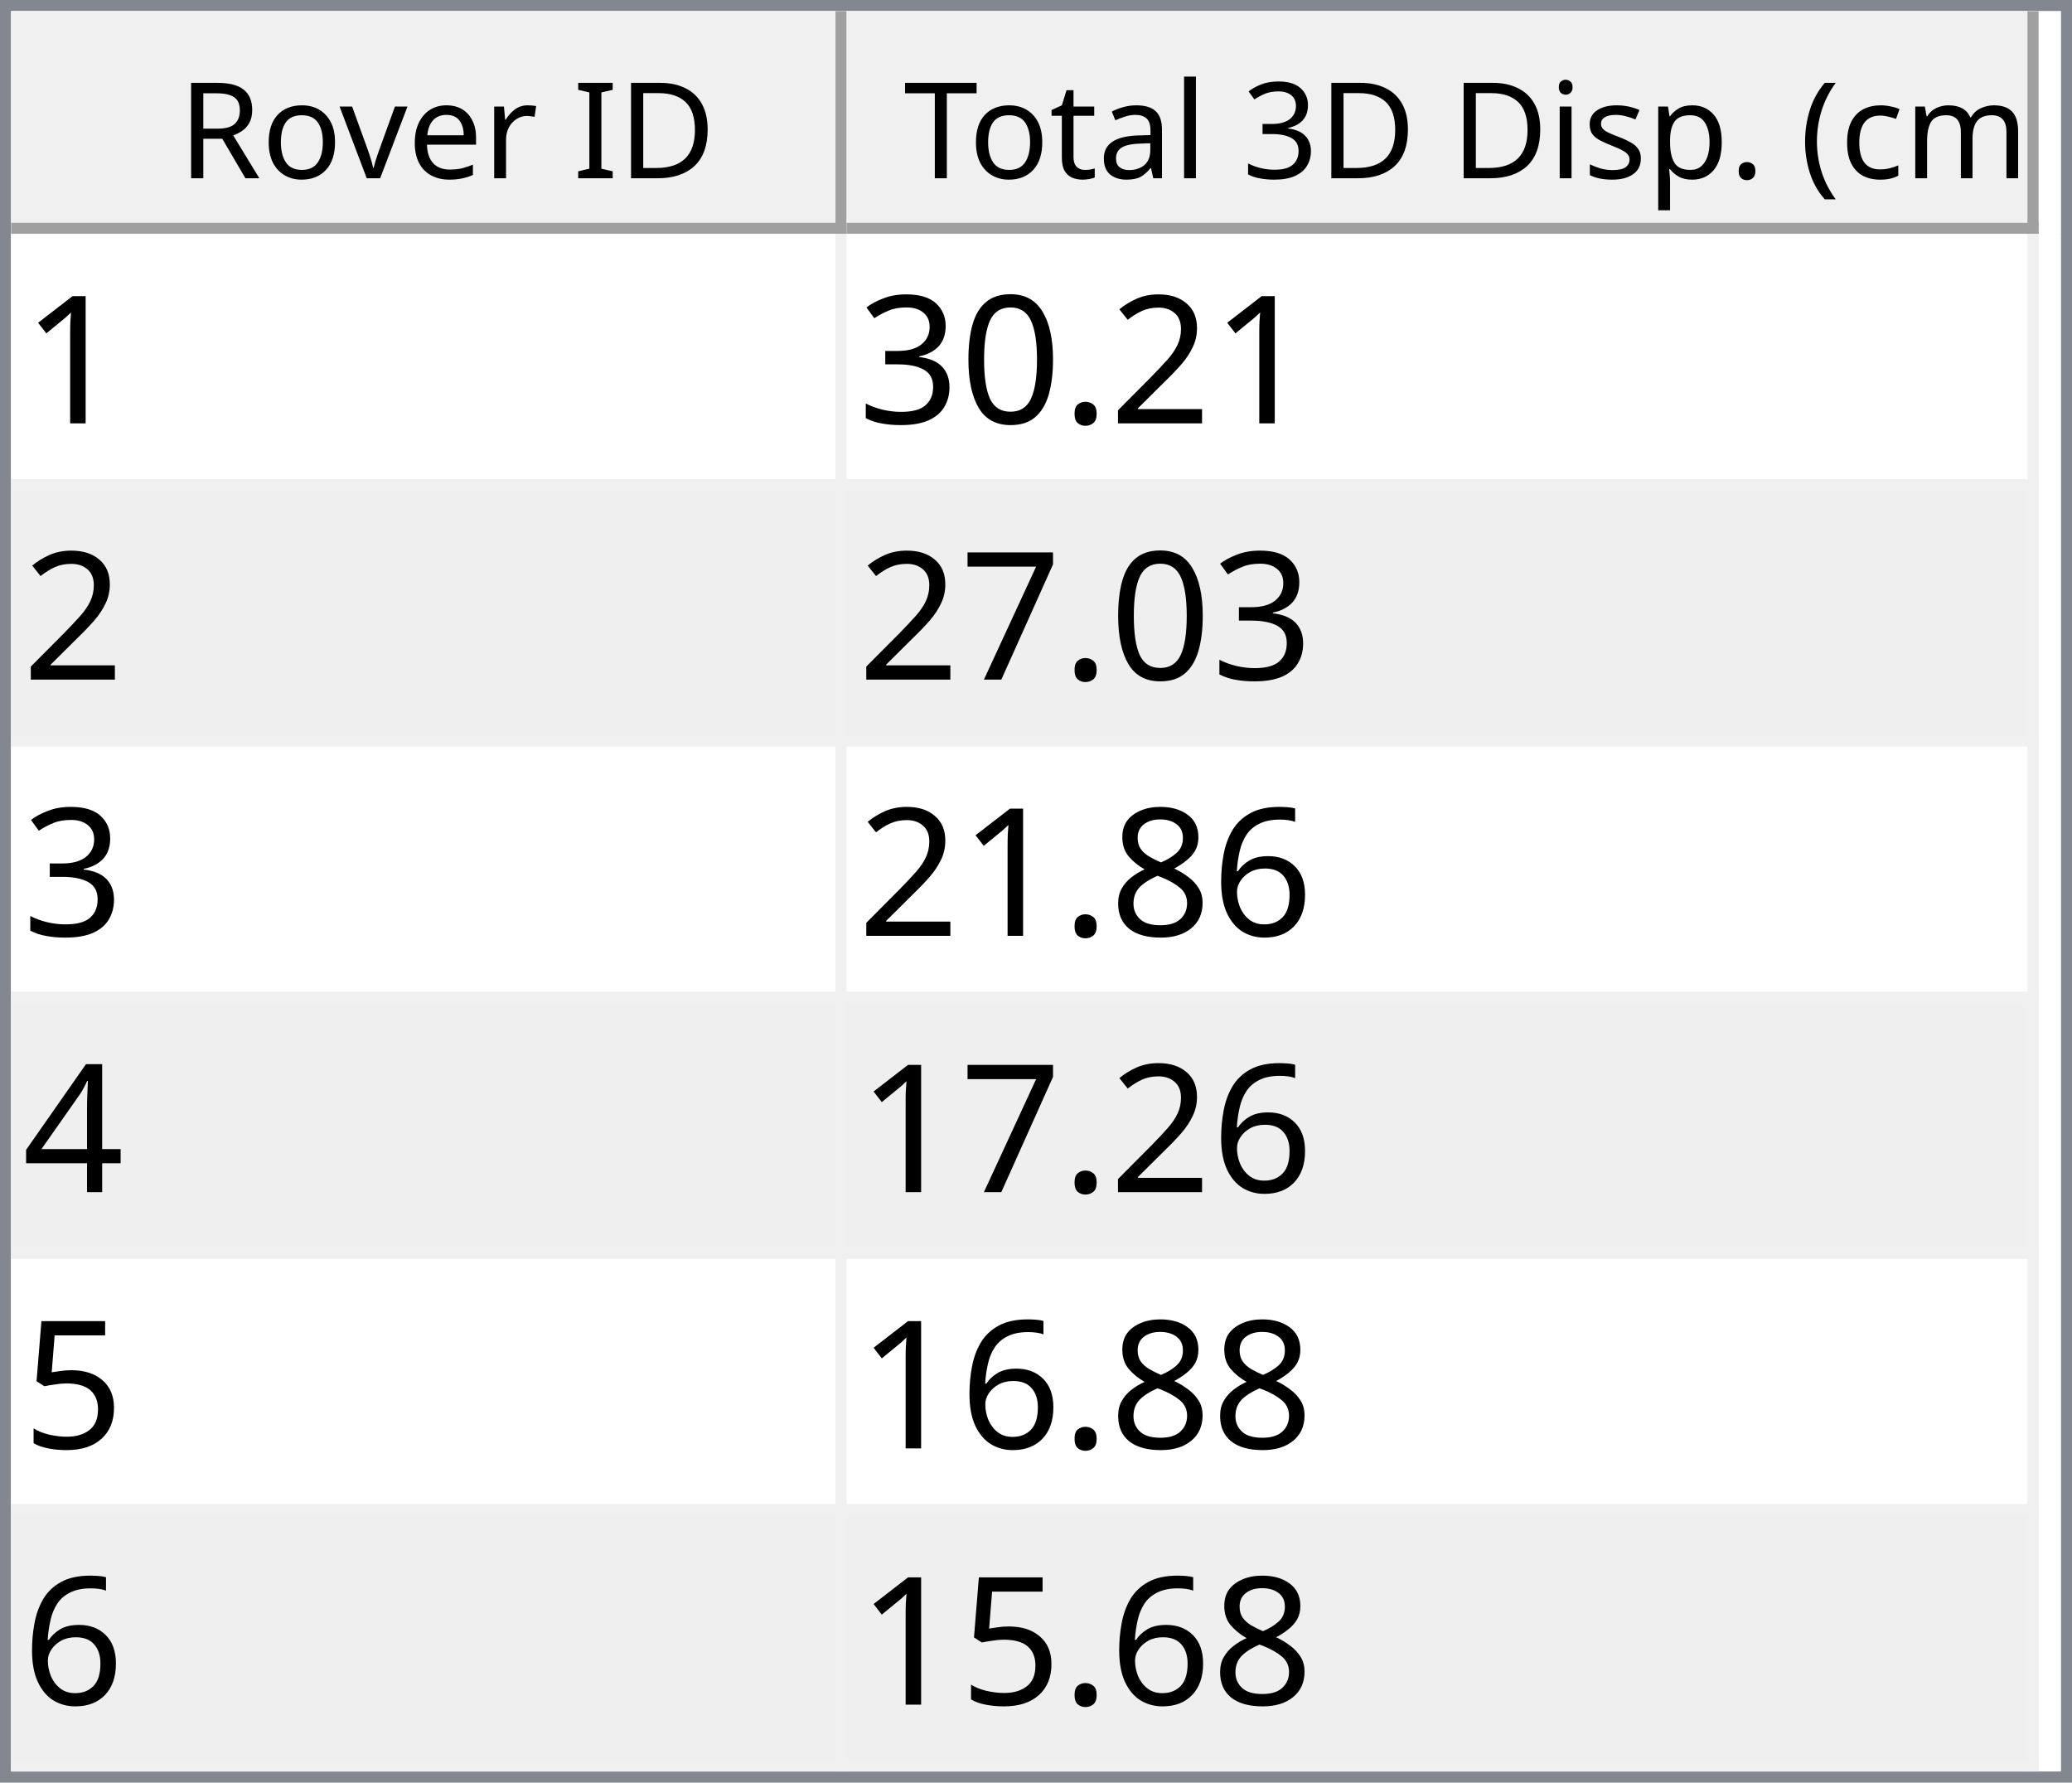
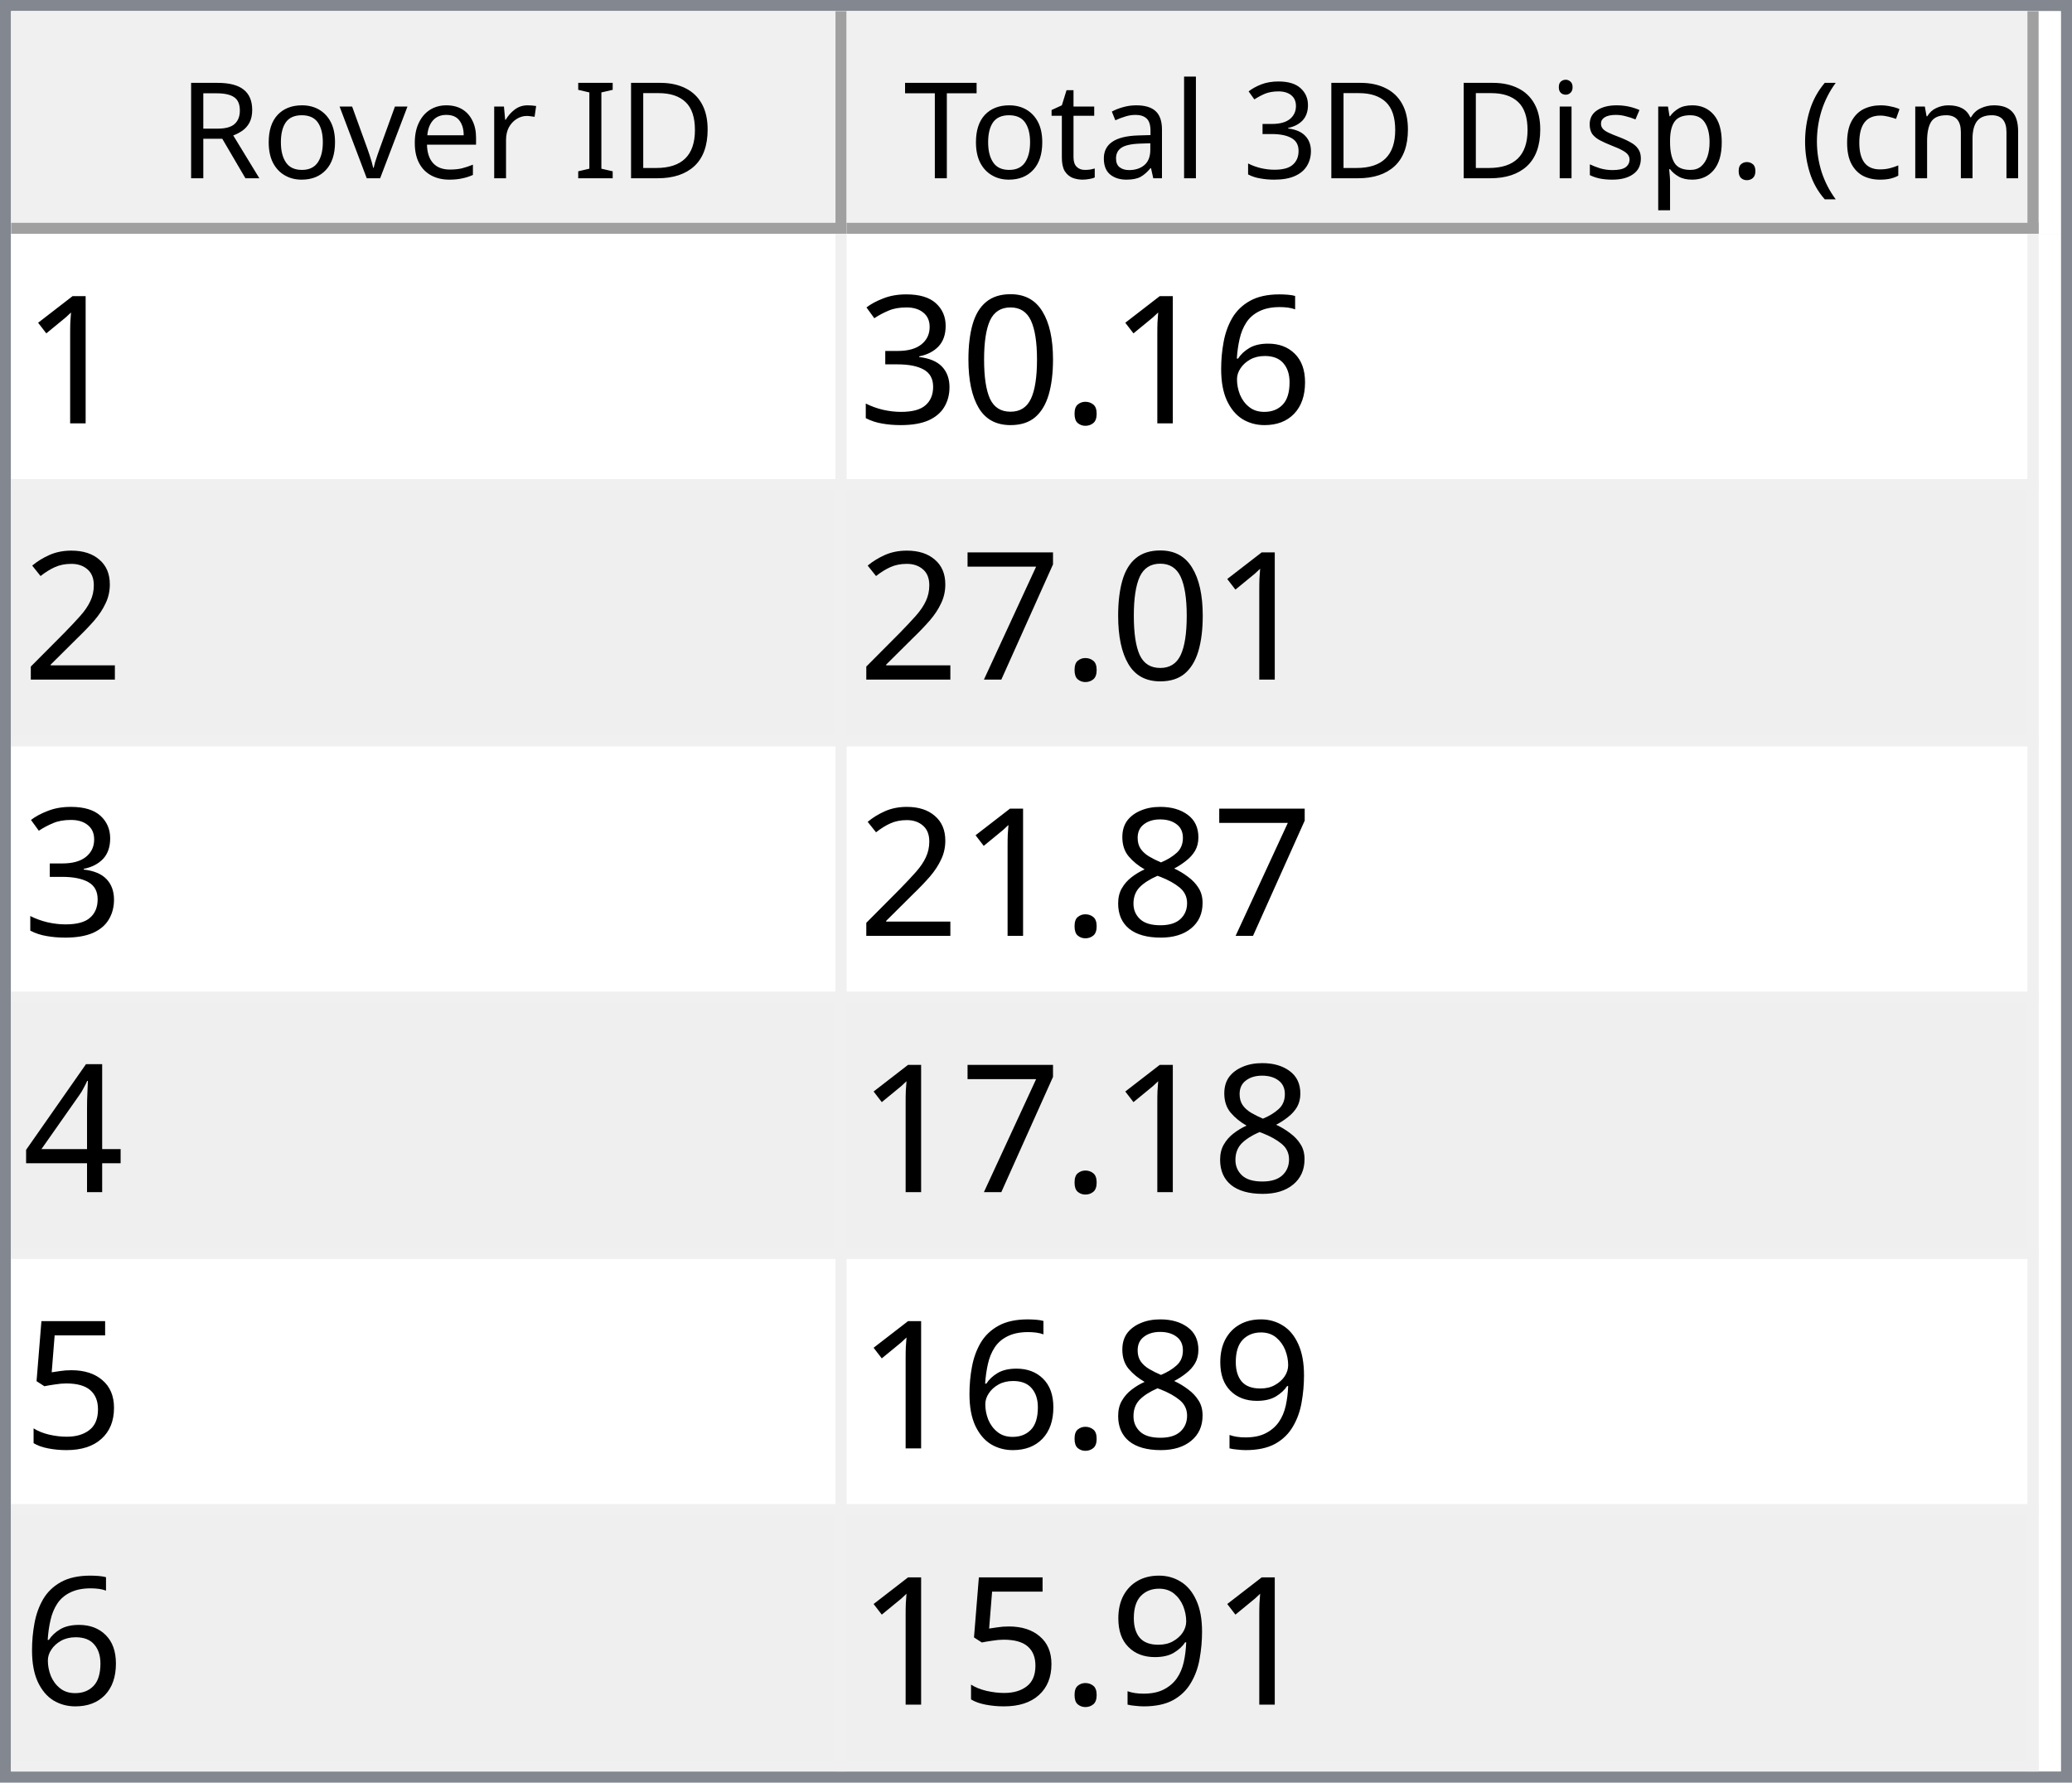
<svg xmlns="http://www.w3.org/2000/svg" style="fill-opacity:1; color-rendering:auto; color-interpolation:auto; text-rendering:auto; stroke:black; stroke-linecap:square; stroke-miterlimit:10; shape-rendering:auto; stroke-opacity:1; fill:black; stroke-dasharray:none; font-weight:normal; stroke-width:1; font-family:'Dialog'; font-style:normal; stroke-linejoin:miter; font-size:12px; stroke-dashoffset:0; image-rendering:auto;" width="186" height="160">
  <defs id="genericDefs" />
  <g>
    <defs id="defs1">
      <clipPath clipPathUnits="userSpaceOnUse" id="clipPath1">
        <path d="M0 0 L186 0 L186 160 L0 160 L0 0 Z" />
      </clipPath>
      <clipPath clipPathUnits="userSpaceOnUse" id="clipPath2">
        <path d="M0 0 L0 160 L186 160 L186 0 Z" />
      </clipPath>
      <clipPath clipPathUnits="userSpaceOnUse" id="clipPath3">
        <path d="M0 0 L0 20 L184 20 L184 0 Z" />
      </clipPath>
      <clipPath clipPathUnits="userSpaceOnUse" id="clipPath4">
        <path d="M0 0 L0 20 L75 20 L75 0 Z" />
      </clipPath>
      <clipPath clipPathUnits="userSpaceOnUse" id="clipPath5">
        <path d="M1 1 L1 19 L74 19 L74 1 Z" />
      </clipPath>
      <clipPath clipPathUnits="userSpaceOnUse" id="clipPath6">
        <path d="M0 0 L0 18 L73 18 L73 0 Z" />
      </clipPath>
      <clipPath clipPathUnits="userSpaceOnUse" id="clipPath7">
        <path d="M-0.5 -0.5 L-0.5 19.5 L74.5 19.5 L74.5 -0.5 Z" />
      </clipPath>
      <clipPath clipPathUnits="userSpaceOnUse" id="clipPath8">
        <path d="M0 0 L0 20 L107 20 L107 0 Z" />
      </clipPath>
      <clipPath clipPathUnits="userSpaceOnUse" id="clipPath9">
        <path d="M1 1 L1 19 L106 19 L106 1 Z" />
      </clipPath>
      <clipPath clipPathUnits="userSpaceOnUse" id="clipPath10">
        <path d="M0 0 L0 18 L105 18 L105 0 Z" />
      </clipPath>
      <clipPath clipPathUnits="userSpaceOnUse" id="clipPath11">
        <path d="M-0.5 -0.5 L-0.5 19.5 L106.5 19.5 L106.5 -0.5 Z" />
      </clipPath>
      <clipPath clipPathUnits="userSpaceOnUse" id="clipPath12">
        <path d="M0 0 L0 138 L184 138 L184 0 Z" />
      </clipPath>
      <clipPath clipPathUnits="userSpaceOnUse" id="clipPath13">
        <path d="M0 0 L0 138 L182 138 L182 0 Z" />
      </clipPath>
      <clipPath clipPathUnits="userSpaceOnUse" id="clipPath14">
        <path d="M-0.5 -0.5 L-0.5 137.5 L181.5 137.5 L181.5 -0.5 Z" />
      </clipPath>
      <clipPath clipPathUnits="userSpaceOnUse" id="clipPath15">
        <path d="M0 0 L0 22 L74 22 L74 0 Z" />
      </clipPath>
      <clipPath clipPathUnits="userSpaceOnUse" id="clipPath16">
        <path d="M0 0 L0 22 L106 22 L106 0 Z" />
      </clipPath>
      <font horiz-adv-x="64.551" id="font1">
        <font-face ascent="107.91" descent="25.098" units-per-em="100" style="font-style:normal; font-family:Segoe UI; font-weight:normal;" />
        <missing-glyph horiz-adv-x="64.551" d="M8.109 0 L8.109 68.266 L56.453 68.266 L56.453 0 L8.109 0 ZM15.328 7.234 L49.219 7.234 L49.219 61.031 L15.328 61.031 L15.328 7.234 Z" />
        <glyph unicode="D" horiz-adv-x="70.117" d="M9.188 0 L9.188 70.016 L28.516 70.016 Q65.531 70.016 65.531 35.891 Q65.531 19.672 55.25 9.836 Q44.969 0 27.734 0 L9.188 0 ZM17.391 62.594 L17.391 7.422 L27.828 7.422 Q41.609 7.422 49.273 14.797 Q56.938 22.172 56.938 35.688 Q56.938 62.594 28.328 62.594 L17.391 62.594 Z" />
        <glyph unicode="I" horiz-adv-x="26.611" d="M17.391 0 L9.188 0 L9.188 70.016 L17.391 70.016 L17.391 0 Z" />
        <glyph unicode=" " horiz-adv-x="27.393" d="" />
        <glyph unicode="r" horiz-adv-x="34.766" d="M34.188 41.891 Q32.078 43.5 28.125 43.5 Q23 43.5 19.555 38.672 Q16.109 33.844 16.109 25.484 L16.109 0 L8.109 0 L8.109 50 L16.109 50 L16.109 39.703 L16.312 39.703 Q18.016 44.969 21.531 47.922 Q25.047 50.875 29.391 50.875 Q32.516 50.875 34.188 50.203 L34.188 41.891 Z" />
        <glyph unicode="e" horiz-adv-x="52.295" d="M48.297 23 L12.984 23 Q13.188 14.656 17.484 10.109 Q21.781 5.562 29.297 5.562 Q37.75 5.562 44.828 11.141 L44.828 3.609 Q38.234 -1.172 27.391 -1.172 Q16.797 -1.172 10.742 5.641 Q4.688 12.453 4.688 24.812 Q4.688 36.469 11.305 43.82 Q17.922 51.172 27.734 51.172 Q37.547 51.172 42.922 44.828 Q48.297 38.484 48.297 27.203 L48.297 23 ZM40.094 29.781 Q40.047 36.719 36.75 40.578 Q33.453 44.438 27.594 44.438 Q21.922 44.438 17.969 40.383 Q14.016 36.328 13.094 29.781 L40.094 29.781 Z" />
        <glyph unicode="v" horiz-adv-x="47.9" d="M47.406 50 L27.484 0 L19.625 0 L0.688 50 L9.469 50 L22.172 13.672 Q23.578 9.672 23.922 6.688 L24.125 6.688 Q24.609 10.453 25.688 13.484 L38.969 50 L47.406 50 Z" />
        <glyph unicode="o" horiz-adv-x="58.594" d="M29 -1.172 Q17.922 -1.172 11.305 5.836 Q4.688 12.844 4.688 24.422 Q4.688 37.016 11.57 44.094 Q18.453 51.172 30.172 51.172 Q41.359 51.172 47.633 44.289 Q53.906 37.406 53.906 25.203 Q53.906 13.234 47.141 6.031 Q40.375 -1.172 29 -1.172 ZM29.594 44.438 Q21.875 44.438 17.383 39.188 Q12.891 33.938 12.891 24.703 Q12.891 15.828 17.43 10.695 Q21.969 5.562 29.594 5.562 Q37.359 5.562 41.531 10.594 Q45.703 15.625 45.703 24.906 Q45.703 34.281 41.531 39.359 Q37.359 44.438 29.594 44.438 Z" />
        <glyph unicode="R" horiz-adv-x="59.814" d="M59.375 0 L49.609 0 L37.891 19.625 Q36.281 22.359 34.766 24.289 Q33.25 26.219 31.664 27.438 Q30.078 28.656 28.25 29.219 Q26.422 29.781 24.125 29.781 L17.391 29.781 L17.391 0 L9.188 0 L9.188 70.016 L30.078 70.016 Q34.672 70.016 38.555 68.867 Q42.438 67.719 45.289 65.375 Q48.141 63.031 49.758 59.547 Q51.375 56.062 51.375 51.375 Q51.375 47.703 50.273 44.656 Q49.172 41.609 47.148 39.211 Q45.125 36.812 42.266 35.133 Q39.406 33.453 35.844 32.516 L35.844 32.328 Q37.594 31.547 38.891 30.547 Q40.188 29.547 41.359 28.18 Q42.531 26.812 43.68 25.078 Q44.828 23.344 46.234 21.047 L59.375 0 ZM17.391 62.594 L17.391 37.203 L28.516 37.203 Q31.594 37.203 34.203 38.133 Q36.812 39.062 38.719 40.797 Q40.625 42.531 41.703 45.047 Q42.781 47.562 42.781 50.688 Q42.781 56.297 39.141 59.445 Q35.5 62.594 28.609 62.594 L17.391 62.594 Z" />
        <glyph unicode=")" horiz-adv-x="30.176" d="M8.297 -15.922 L1.172 -15.922 Q16.406 2.344 16.406 26.812 Q16.406 51.469 1.078 70.016 L8.297 70.016 Q23.531 52.156 23.531 26.703 Q23.531 1.375 8.297 -15.922 Z" />
        <glyph unicode="m" horiz-adv-x="86.133" d="M79.109 0 L71.094 0 L71.094 28.719 Q71.094 37.016 68.531 40.727 Q65.969 44.438 59.906 44.438 Q54.781 44.438 51.195 39.75 Q47.609 35.062 47.609 28.516 L47.609 0 L39.594 0 L39.594 29.688 Q39.594 44.438 28.219 44.438 Q22.953 44.438 19.531 40.016 Q16.109 35.594 16.109 28.516 L16.109 0 L8.109 0 L8.109 50 L16.109 50 L16.109 42.094 L16.312 42.094 Q21.625 51.172 31.844 51.172 Q36.969 51.172 40.773 48.312 Q44.578 45.453 46 40.828 Q51.562 51.172 62.594 51.172 Q79.109 51.172 79.109 30.812 L79.109 0 Z" />
        <glyph unicode="c" horiz-adv-x="46.191" d="M42.188 2.297 Q36.422 -1.172 28.516 -1.172 Q17.828 -1.172 11.258 5.789 Q4.688 12.75 4.688 23.828 Q4.688 36.188 11.766 43.68 Q18.844 51.172 30.672 51.172 Q37.25 51.172 42.281 48.734 L42.281 40.531 Q36.719 44.438 30.375 44.438 Q22.703 44.438 17.797 38.945 Q12.891 33.453 12.891 24.516 Q12.891 15.719 17.508 10.641 Q22.125 5.562 29.891 5.562 Q36.422 5.562 42.188 9.906 L42.188 2.297 Z" />
        <glyph unicode="(" horiz-adv-x="30.176" d="M29.109 -15.922 L21.969 -15.922 Q6.844 1.375 6.844 26.703 Q6.844 52.156 21.969 70.016 L29.203 70.016 Q13.875 51.469 13.875 26.812 Q13.875 2.344 29.109 -15.922 Z" />
        <glyph unicode="." horiz-adv-x="21.68" d="M10.891 -1.078 Q8.641 -1.078 7.055 0.539 Q5.469 2.156 5.469 4.391 Q5.469 6.641 7.055 8.273 Q8.641 9.906 10.891 9.906 Q13.188 9.906 14.797 8.273 Q16.406 6.641 16.406 4.391 Q16.406 2.156 14.797 0.539 Q13.188 -1.078 10.891 -1.078 Z" />
        <glyph unicode="p" horiz-adv-x="58.789" d="M16.312 7.234 L16.109 7.234 L16.109 -23 L8.109 -23 L8.109 50 L16.109 50 L16.109 41.219 L16.312 41.219 Q22.219 51.172 33.594 51.172 Q43.266 51.172 48.688 44.461 Q54.109 37.75 54.109 26.469 Q54.109 13.922 48 6.375 Q41.891 -1.172 31.297 -1.172 Q21.578 -1.172 16.312 7.234 ZM16.109 27.391 L16.109 20.406 Q16.109 14.203 20.141 9.883 Q24.172 5.562 30.375 5.562 Q37.641 5.562 41.773 11.133 Q45.906 16.703 45.906 26.609 Q45.906 34.969 42.047 39.703 Q38.188 44.438 31.594 44.438 Q24.609 44.438 20.359 39.578 Q16.109 34.719 16.109 27.391 Z" />
        <glyph unicode="s" horiz-adv-x="42.432" d="M5.078 1.812 L5.078 10.406 Q11.625 5.562 19.484 5.562 Q30.031 5.562 30.031 12.594 Q30.031 14.594 29.125 15.992 Q28.219 17.391 26.68 18.461 Q25.141 19.531 23.07 20.383 Q21 21.234 18.609 22.172 Q15.281 23.484 12.766 24.828 Q10.25 26.172 8.57 27.859 Q6.891 29.547 6.031 31.695 Q5.172 33.844 5.172 36.719 Q5.172 40.234 6.789 42.945 Q8.406 45.656 11.086 47.484 Q13.766 49.312 17.211 50.242 Q20.656 51.172 24.312 51.172 Q30.812 51.172 35.938 48.922 L35.938 40.828 Q30.422 44.438 23.25 44.438 Q21 44.438 19.195 43.922 Q17.391 43.406 16.094 42.477 Q14.797 41.547 14.086 40.258 Q13.375 38.969 13.375 37.406 Q13.375 35.453 14.086 34.133 Q14.797 32.812 16.164 31.789 Q17.531 30.766 19.484 29.938 Q21.438 29.109 23.922 28.125 Q27.25 26.859 29.883 25.516 Q32.516 24.172 34.375 22.484 Q36.234 20.797 37.234 18.602 Q38.234 16.406 38.234 13.375 Q38.234 9.672 36.602 6.938 Q34.969 4.203 32.234 2.398 Q29.5 0.594 25.93 -0.289 Q22.359 -1.172 18.453 -1.172 Q10.75 -1.172 5.078 1.812 Z" />
        <glyph unicode="i" horiz-adv-x="24.219" d="M12.203 62.703 Q10.062 62.703 8.547 64.164 Q7.031 65.625 7.031 67.875 Q7.031 70.125 8.547 71.609 Q10.062 73.094 12.203 73.094 Q14.406 73.094 15.945 71.609 Q17.484 70.125 17.484 67.875 Q17.484 65.719 15.945 64.211 Q14.406 62.703 12.203 62.703 ZM16.109 0 L8.109 0 L8.109 50 L16.109 50 L16.109 0 Z" />
        <glyph unicode="3" horiz-adv-x="53.906" d="M46.531 19.828 Q46.531 15.094 44.75 11.211 Q42.969 7.328 39.719 4.57 Q36.469 1.812 31.93 0.297 Q27.391 -1.219 21.922 -1.219 Q11.922 -1.219 6 2.594 L6 11.188 Q13.094 5.609 22.219 5.609 Q25.875 5.609 28.828 6.539 Q31.781 7.469 33.906 9.227 Q36.031 10.984 37.18 13.477 Q38.328 15.969 38.328 19.094 Q38.328 32.812 18.797 32.812 L12.984 32.812 L12.984 39.594 L18.5 39.594 Q35.797 39.594 35.797 52.484 Q35.797 64.406 22.609 64.406 Q15.188 64.406 8.688 59.422 L8.688 67.188 Q15.375 71.188 24.609 71.188 Q29 71.188 32.57 69.969 Q36.141 68.75 38.68 66.555 Q41.219 64.359 42.609 61.281 Q44 58.203 44 54.5 Q44 40.672 30.031 36.719 L30.031 36.531 Q33.594 36.141 36.625 34.797 Q39.656 33.453 41.852 31.305 Q44.047 29.156 45.289 26.25 Q46.531 23.344 46.531 19.828 Z" />
        <glyph unicode="l" horiz-adv-x="24.219" d="M16.109 0 L8.109 0 L8.109 74.031 L16.109 74.031 L16.109 0 Z" />
        <glyph unicode="a" horiz-adv-x="50.879" d="M43.891 0 L35.891 0 L35.891 7.812 L35.688 7.812 Q30.469 -1.172 20.312 -1.172 Q12.844 -1.172 8.617 2.781 Q4.391 6.734 4.391 13.281 Q4.391 27.297 20.906 29.594 L35.891 31.688 Q35.891 44.438 25.594 44.438 Q16.547 44.438 9.281 38.281 L9.281 46.484 Q16.656 51.172 26.266 51.172 Q43.891 51.172 43.891 32.516 L43.891 0 ZM35.891 25.297 L23.828 23.641 Q18.266 22.859 15.43 20.875 Q12.594 18.891 12.594 13.875 Q12.594 10.203 15.211 7.883 Q17.828 5.562 22.172 5.562 Q28.125 5.562 32.008 9.742 Q35.891 13.922 35.891 20.312 L35.891 25.297 Z" />
        <glyph unicode="t" horiz-adv-x="33.887" d="M31.297 0.484 Q28.469 -1.078 23.828 -1.078 Q10.688 -1.078 10.688 13.578 L10.688 43.172 L2.094 43.172 L2.094 50 L10.688 50 L10.688 62.203 L18.703 64.797 L18.703 50 L31.297 50 L31.297 43.172 L18.703 43.172 L18.703 14.984 Q18.703 9.969 20.414 7.82 Q22.125 5.672 26.078 5.672 Q29.109 5.672 31.297 7.328 L31.297 0.484 Z" />
        <glyph unicode="T" horiz-adv-x="52.393" d="M50.594 62.594 L30.375 62.594 L30.375 0 L22.172 0 L22.172 62.594 L2 62.594 L2 70.016 L50.594 70.016 L50.594 62.594 Z" />
      </font>
      <font horiz-adv-x="75.0" id="font2">
        <font-face ascent="100.537" descent="21.973" units-per-em="100" style="font-style:normal; font-family:sans-serif; font-weight:normal;" />
        <missing-glyph horiz-adv-x="75.0" d="M12.5 0 L12.5 62.5 L62.5 62.5 L62.5 0 L12.5 0 ZM14.062 1.562 L60.938 1.562 L60.938 60.938 L14.062 60.938 L14.062 1.562 Z" />
        <glyph unicode="1" horiz-adv-x="55.615" d="M37.25 0 L28.469 0 L28.469 56 Q25.297 52.984 20.141 49.953 Q14.984 46.922 10.891 45.406 L10.891 53.906 Q18.266 57.375 23.781 62.305 Q29.297 67.234 31.594 71.875 L37.25 71.875 L37.25 0 Z" />
-         <glyph unicode="2" horiz-adv-x="55.615" d="M50.344 8.453 L50.344 0 L3.031 0 Q2.938 3.172 4.047 6.109 Q5.859 10.938 9.836 15.625 Q13.812 20.312 21.344 26.469 Q33.016 36.031 37.117 41.625 Q41.219 47.219 41.219 52.203 Q41.219 57.422 37.477 61.008 Q33.734 64.594 27.734 64.594 Q21.391 64.594 17.578 60.789 Q13.766 56.984 13.719 50.25 L4.688 51.172 Q5.609 61.281 11.664 66.578 Q17.719 71.875 27.938 71.875 Q38.234 71.875 44.242 66.164 Q50.25 60.453 50.25 52 Q50.25 47.703 48.492 43.555 Q46.734 39.406 42.656 34.812 Q38.578 30.219 29.109 22.219 Q21.188 15.578 18.945 13.211 Q16.703 10.844 15.234 8.453 L50.344 8.453 Z" />
+         <glyph unicode="6" horiz-adv-x="55.615" d="M49.75 54.047 L41.016 53.375 Q39.844 58.547 37.703 60.891 Q34.125 64.656 28.906 64.656 Q24.703 64.656 21.531 62.312 Q17.391 59.281 14.992 53.469 Q12.594 47.656 12.5 36.922 Q15.672 41.75 20.266 44.094 Q24.859 46.438 29.891 46.438 Q38.672 46.438 44.852 39.969 Q51.031 33.5 51.031 23.25 Q51.031 16.5 48.125 10.719 Q45.219 4.938 40.141 1.859 Q35.062 -1.219 28.609 -1.219 Q17.625 -1.219 10.695 6.859 Q3.766 14.938 3.766 33.5 Q3.766 54.25 11.422 63.672 Q18.109 71.875 29.438 71.875 Q37.891 71.875 43.289 67.141 Q48.688 62.406 49.75 54.047 ZM13.875 23.188 Q13.875 18.656 15.797 14.508 Q17.719 10.359 21.188 8.18 Q24.656 6 28.469 6 Q34.031 6 38.039 10.492 Q42.047 14.984 42.047 22.703 Q42.047 30.125 38.086 34.398 Q34.125 38.672 28.125 38.672 Q22.172 38.672 18.023 34.398 Q13.875 30.125 13.875 23.188 Z" />
        <glyph unicode="." horiz-adv-x="27.783" d="M9.078 0 L9.078 10.016 L19.094 10.016 L19.094 0 L9.078 0 Z" />
        <glyph unicode="0" horiz-adv-x="55.615" d="M4.156 35.297 Q4.156 48 6.766 55.742 Q9.375 63.484 14.523 67.68 Q19.672 71.875 27.484 71.875 Q33.25 71.875 37.594 69.555 Q41.938 67.234 44.773 62.867 Q47.609 58.5 49.219 52.227 Q50.828 45.953 50.828 35.297 Q50.828 22.703 48.242 14.969 Q45.656 7.234 40.508 3.008 Q35.359 -1.219 27.484 -1.219 Q17.141 -1.219 11.234 6.203 Q4.156 15.141 4.156 35.297 ZM13.188 35.297 Q13.188 17.672 17.312 11.836 Q21.438 6 27.484 6 Q33.547 6 37.672 11.859 Q41.797 17.719 41.797 35.297 Q41.797 52.984 37.672 58.789 Q33.547 64.594 27.391 64.594 Q21.344 64.594 17.719 59.469 Q13.188 52.938 13.188 35.297 Z" />
        <glyph unicode="3" horiz-adv-x="55.615" d="M4.203 18.891 L12.984 20.062 Q14.5 12.594 18.141 9.297 Q21.781 6 27 6 Q33.203 6 37.477 10.297 Q41.75 14.594 41.75 20.953 Q41.75 27 37.797 30.93 Q33.844 34.859 27.734 34.859 Q25.25 34.859 21.531 33.891 L22.516 41.609 Q23.391 41.5 23.922 41.5 Q29.547 41.5 34.039 44.43 Q38.531 47.359 38.531 53.469 Q38.531 58.297 35.258 61.477 Q31.984 64.656 26.812 64.656 Q21.688 64.656 18.266 61.43 Q14.844 58.203 13.875 51.766 L5.078 53.328 Q6.688 62.156 12.398 67.016 Q18.109 71.875 26.609 71.875 Q32.469 71.875 37.398 69.359 Q42.328 66.844 44.945 62.5 Q47.562 58.156 47.562 53.266 Q47.562 48.641 45.07 44.828 Q42.578 41.016 37.703 38.766 Q44.047 37.312 47.562 32.695 Q51.078 28.078 51.078 21.141 Q51.078 11.766 44.242 5.25 Q37.406 -1.266 26.953 -1.266 Q17.531 -1.266 11.305 4.352 Q5.078 9.969 4.203 18.891 Z" />
+         <glyph unicode="2" horiz-adv-x="55.615" d="M50.344 8.453 L50.344 0 L3.031 0 Q2.938 3.172 4.047 6.109 Q5.859 10.938 9.836 15.625 Q13.812 20.312 21.344 26.469 Q33.016 36.031 37.117 41.625 Q41.219 47.219 41.219 52.203 Q41.219 57.422 37.477 61.008 Q33.734 64.594 27.734 64.594 Q21.391 64.594 17.578 60.789 Q13.766 56.984 13.719 50.25 L4.688 51.172 Q5.609 61.281 11.664 66.578 Q17.719 71.875 27.938 71.875 Q38.234 71.875 44.242 66.164 Q50.25 60.453 50.25 52 Q50.25 47.703 48.492 43.555 Q46.734 39.406 42.656 34.812 Q38.578 30.219 29.109 22.219 Q21.188 15.578 18.945 13.211 Q16.703 10.844 15.234 8.453 L50.344 8.453 Z" />
        <glyph unicode="7" horiz-adv-x="55.615" d="M4.734 62.203 L4.734 70.656 L51.078 70.656 L51.078 63.812 Q44.234 56.547 37.523 44.484 Q30.812 32.422 27.156 19.672 Q24.516 10.688 23.781 0 L14.75 0 Q14.891 8.453 18.062 20.414 Q21.234 32.375 27.172 43.484 Q33.109 54.594 39.797 62.203 L4.734 62.203 Z" />
-         <glyph unicode="6" horiz-adv-x="55.615" d="M49.75 54.047 L41.016 53.375 Q39.844 58.547 37.703 60.891 Q34.125 64.656 28.906 64.656 Q24.703 64.656 21.531 62.312 Q17.391 59.281 14.992 53.469 Q12.594 47.656 12.5 36.922 Q15.672 41.75 20.266 44.094 Q24.859 46.438 29.891 46.438 Q38.672 46.438 44.852 39.969 Q51.031 33.5 51.031 23.25 Q51.031 16.5 48.125 10.719 Q45.219 4.938 40.141 1.859 Q35.062 -1.219 28.609 -1.219 Q17.625 -1.219 10.695 6.859 Q3.766 14.938 3.766 33.5 Q3.766 54.25 11.422 63.672 Q18.109 71.875 29.438 71.875 Q37.891 71.875 43.289 67.141 Q48.688 62.406 49.75 54.047 ZM13.875 23.188 Q13.875 18.656 15.797 14.508 Q17.719 10.359 21.188 8.18 Q24.656 6 28.469 6 Q34.031 6 38.039 10.492 Q42.047 14.984 42.047 22.703 Q42.047 30.125 38.086 34.398 Q34.125 38.672 28.125 38.672 Q22.172 38.672 18.023 34.398 Q13.875 30.125 13.875 23.188 Z" />
        <glyph unicode="8" horiz-adv-x="55.615" d="M17.672 38.812 Q12.203 40.828 9.57 44.539 Q6.938 48.25 6.938 53.422 Q6.938 61.234 12.555 66.555 Q18.172 71.875 27.484 71.875 Q36.859 71.875 42.578 66.43 Q48.297 60.984 48.297 53.172 Q48.297 48.188 45.68 44.508 Q43.062 40.828 37.75 38.812 Q44.344 36.672 47.781 31.883 Q51.219 27.094 51.219 20.453 Q51.219 11.281 44.727 5.031 Q38.234 -1.219 27.641 -1.219 Q17.047 -1.219 10.547 5.055 Q4.047 11.328 4.047 20.703 Q4.047 27.688 7.594 32.398 Q11.141 37.109 17.672 38.812 ZM15.922 53.719 Q15.922 48.641 19.195 45.414 Q22.469 42.188 27.688 42.188 Q32.766 42.188 36.016 45.383 Q39.266 48.578 39.266 53.219 Q39.266 58.062 35.914 61.359 Q32.562 64.656 27.594 64.656 Q22.562 64.656 19.242 61.43 Q15.922 58.203 15.922 53.719 ZM13.094 20.656 Q13.094 16.891 14.875 13.375 Q16.656 9.859 20.172 7.93 Q23.688 6 27.734 6 Q34.031 6 38.133 10.055 Q42.234 14.109 42.234 20.359 Q42.234 26.703 38.016 30.859 Q33.797 35.016 27.438 35.016 Q21.234 35.016 17.164 30.914 Q13.094 26.812 13.094 20.656 Z" />
        <glyph unicode="4" horiz-adv-x="55.615" d="M32.328 0 L32.328 17.141 L1.266 17.141 L1.266 25.203 L33.938 71.578 L41.109 71.578 L41.109 25.203 L50.781 25.203 L50.781 17.141 L41.109 17.141 L41.109 0 L32.328 0 ZM32.328 25.203 L32.328 57.469 L9.906 25.203 L32.328 25.203 Z" />
        <glyph unicode="5" horiz-adv-x="55.615" d="M4.156 18.75 L13.375 19.531 Q14.406 12.797 18.141 9.398 Q21.875 6 27.156 6 Q33.5 6 37.891 10.789 Q42.281 15.578 42.281 23.484 Q42.281 31 38.062 35.352 Q33.844 39.703 27 39.703 Q22.75 39.703 19.336 37.773 Q15.922 35.844 13.969 32.766 L5.719 33.844 L12.641 70.609 L48.25 70.609 L48.25 62.203 L19.672 62.203 L15.828 42.969 Q22.266 47.469 29.344 47.469 Q38.719 47.469 45.164 40.969 Q51.609 34.469 51.609 24.266 Q51.609 14.547 45.953 7.469 Q39.062 -1.219 27.156 -1.219 Q17.391 -1.219 11.211 4.25 Q5.031 9.719 4.156 18.75 Z" />
+         <glyph unicode="9" horiz-adv-x="55.615" d="M5.469 16.547 L13.922 17.328 Q14.984 11.375 18.016 8.688 Q21.047 6 25.781 6 Q29.828 6 32.883 7.859 Q35.938 9.719 37.891 12.82 Q39.844 15.922 41.164 21.195 Q42.484 26.469 42.484 31.938 Q42.484 32.516 42.438 33.688 Q39.797 29.5 35.234 26.883 Q30.672 24.266 25.344 24.266 Q16.453 24.266 10.305 30.711 Q4.156 37.156 4.156 47.703 Q4.156 58.594 10.578 65.234 Q17 71.875 26.656 71.875 Q33.641 71.875 39.43 68.117 Q45.219 64.359 48.219 57.398 Q51.219 50.438 51.219 37.25 Q51.219 23.531 48.242 15.406 Q45.266 7.281 39.383 3.031 Q33.5 -1.219 25.594 -1.219 Q17.188 -1.219 11.867 3.445 Q6.547 8.109 5.469 16.547 ZM41.453 48.141 Q41.453 55.719 37.43 60.156 Q33.406 64.594 27.734 64.594 Q21.875 64.594 17.531 59.812 Q13.188 55.031 13.188 47.406 Q13.188 40.578 17.312 36.305 Q21.438 32.031 27.484 32.031 Q33.594 32.031 37.523 36.305 Q41.453 40.578 41.453 48.141 Z" />
      </font>
    </defs>
    <g style="fill:white; stroke:white;">
      <rect x="0" y="0" width="186" style="clip-path:url(#clipPath1); stroke:none;" height="160" />
    </g>
    <g style="fill:white; text-rendering:optimizeSpeed; color-rendering:optimizeSpeed; image-rendering:optimizeSpeed; shape-rendering:crispEdges; stroke:white; color-interpolation:sRGB;">
      <rect x="0" width="186" height="160" y="0" style="stroke:none;" />
      <path style="stroke:none;" d="M0 160 L186 160 L186 0 L0 0 Z" />
    </g>
    <g style="fill:rgb(240,240,240); font-family:'Segoe UI'; stroke:rgb(240,240,240);">
      <rect x="0" y="0" width="186" style="clip-path:url(#clipPath2); stroke:none;" height="160" />
    </g>
    <g style="fill:rgb(130,135,144); font-family:'Segoe UI'; stroke:rgb(130,135,144);">
      <path d="M0 0 L186 0 L186 160 L0 160 L0 0 ZM1 1 L185 1 L185 159 L1 159 L1 1 Z" style="fill-rule:evenodd; clip-path:url(#clipPath2); stroke:none;" />
    </g>
    <g style="fill:white; font-family:'Segoe UI'; stroke:white;" transform="translate(1,1)">
      <rect x="0" y="0" width="184" style="clip-path:url(#clipPath3); stroke:none;" height="20" />
    </g>
    <g style="fill:rgb(240,240,240); font-family:'Segoe UI'; stroke:rgb(240,240,240);" transform="translate(1,1)">
      <rect x="0" y="0" width="75" style="clip-path:url(#clipPath4); stroke:none;" height="20" />
    </g>
    <g style="font-family:'Segoe UI';" transform="translate(2,2)">
      <text x="14" xml:space="preserve" y="14" style="clip-path:url(#clipPath6); stroke:none;">Rover ID</text>
    </g>
    <g style="fill:rgb(160,160,160); font-family:'Segoe UI'; stroke:rgb(160,160,160); stroke-linejoin:bevel;" transform="translate(1.5,1.5)">
      <line x1="74" x2="74" y1="0" style="fill:none; clip-path:url(#clipPath7);" y2="19" />
    </g>
    <g style="fill:rgb(160,160,160); font-family:'Segoe UI'; stroke:rgb(160,160,160); stroke-linejoin:bevel;" transform="matrix(1,0,0,1,1,1) translate(0.5,0.5)">
      <line x1="0" x2="74" y1="19" style="fill:none; clip-path:url(#clipPath7);" y2="19" />
    </g>
    <g style="fill:rgb(240,240,240); font-family:'Segoe UI'; stroke:rgb(240,240,240);" transform="translate(76,1)">
      <rect x="0" y="0" width="107" style="clip-path:url(#clipPath8); stroke:none;" height="20" />
    </g>
    <g style="font-family:'Segoe UI';" transform="translate(77,2)">
      <text x="1" xml:space="preserve" y="14" style="clip-path:url(#clipPath10); stroke:none;"> Total 3D Disp. (cm)</text>
    </g>
    <g style="fill:rgb(160,160,160); font-family:'Segoe UI'; stroke:rgb(160,160,160); stroke-linejoin:bevel;" transform="translate(76.5,1.5)">
      <line x1="106" x2="106" y1="0" style="fill:none; clip-path:url(#clipPath11);" y2="19" />
    </g>
    <g style="fill:rgb(160,160,160); font-family:'Segoe UI'; stroke:rgb(160,160,160); stroke-linejoin:bevel;" transform="matrix(1,0,0,1,76,1) translate(0.5,0.5)">
      <line x1="0" x2="106" y1="19" style="fill:none; clip-path:url(#clipPath11);" y2="19" />
    </g>
    <g style="fill:white; font-family:'Segoe UI'; stroke:white;" transform="translate(1,21)">
      <rect x="0" y="0" width="184" style="clip-path:url(#clipPath12); stroke:none;" height="138" />
    </g>
    <g style="fill:rgb(240,240,240); font-size:16px; font-family:sans-serif; stroke:rgb(240,240,240);" transform="translate(1,21)">
      <rect x="0" y="0" width="182" style="clip-path:url(#clipPath13); stroke:none;" height="138" />
      <line transform="translate(0.5,0.5)" x1="0" x2="181" y1="22" style="clip-path:url(#clipPath14); fill:none; stroke-linejoin:bevel;" y2="22" />
    </g>
    <g transform="matrix(1,0,0,1,1,21) translate(0.5,0.5)" style="fill:rgb(240,240,240); font-size:16px; font-family:sans-serif; stroke:rgb(240,240,240); stroke-linejoin:bevel;">
      <line x1="0" x2="181" y1="45" style="fill:none; clip-path:url(#clipPath14);" y2="45" />
    </g>
    <g transform="matrix(1,0,0,1,1,21) translate(0.5,0.5)" style="fill:rgb(240,240,240); font-size:16px; font-family:sans-serif; stroke:rgb(240,240,240); stroke-linejoin:bevel;">
      <line x1="0" x2="181" y1="68" style="fill:none; clip-path:url(#clipPath14);" y2="68" />
    </g>
    <g transform="matrix(1,0,0,1,1,21) translate(0.5,0.5)" style="fill:rgb(240,240,240); font-size:16px; font-family:sans-serif; stroke:rgb(240,240,240); stroke-linejoin:bevel;">
      <line x1="0" x2="181" y1="91" style="fill:none; clip-path:url(#clipPath14);" y2="91" />
    </g>
    <g transform="matrix(1,0,0,1,1,21) translate(0.5,0.5)" style="fill:rgb(240,240,240); font-size:16px; font-family:sans-serif; stroke:rgb(240,240,240); stroke-linejoin:bevel;">
      <line x1="0" x2="181" y1="114" style="fill:none; clip-path:url(#clipPath14);" y2="114" />
    </g>
    <g transform="matrix(1,0,0,1,1,21) translate(0.5,0.5)" style="fill:rgb(240,240,240); font-size:16px; font-family:sans-serif; stroke:rgb(240,240,240); stroke-linejoin:bevel;">
      <line x1="0" x2="181" y1="137" style="fill:none; clip-path:url(#clipPath14);" y2="137" />
    </g>
    <g transform="matrix(1,0,0,1,1,21) translate(0.5,0.5)" style="fill:rgb(240,240,240); font-size:16px; font-family:sans-serif; stroke:rgb(240,240,240); stroke-linejoin:bevel;">
      <line x1="74" x2="74" y1="0" style="fill:none; clip-path:url(#clipPath14);" y2="137" />
    </g>
    <g transform="matrix(1,0,0,1,1,21) translate(0.5,0.5)" style="fill:rgb(240,240,240); font-size:16px; font-family:sans-serif; stroke:rgb(240,240,240); stroke-linejoin:bevel;">
      <line x1="181" x2="181" y1="0" style="fill:none; clip-path:url(#clipPath14);" y2="137" />
    </g>
    <g style="fill:white; font-size:16px; font-family:sans-serif; stroke:white;" transform="matrix(1,0,0,1,1,21)">
      <rect x="0" y="0" width="74" style="clip-path:url(#clipPath15); stroke:none;" height="22" />
      <text x="1" y="17" style="fill:black; clip-path:url(#clipPath15); stroke:none;" xml:space="preserve">1</text>
    </g>
    <g style="fill:white; font-size:16px; font-family:sans-serif; stroke:white;" transform="matrix(1,0,0,1,1,21) translate(75,0)">
      <rect x="0" y="0" width="106" style="clip-path:url(#clipPath16); stroke:none;" height="22" />
-       <text x="1" y="17" style="fill:black; clip-path:url(#clipPath16); stroke:none;" xml:space="preserve">30.21</text>
+       <text x="1" y="17" style="fill:black; clip-path:url(#clipPath16); stroke:none;" xml:space="preserve">30.16</text>
    </g>
    <g style="fill:rgb(239,239,239); font-size:16px; font-family:sans-serif; stroke:rgb(239,239,239);" transform="matrix(1,0,0,1,1,21) translate(0,23)">
      <rect x="0" y="0" width="74" style="clip-path:url(#clipPath15); stroke:none;" height="22" />
      <text x="1" y="17" style="fill:black; clip-path:url(#clipPath15); stroke:none;" xml:space="preserve">2</text>
    </g>
    <g style="fill:rgb(239,239,239); font-size:16px; font-family:sans-serif; stroke:rgb(239,239,239);" transform="matrix(1,0,0,1,1,21) translate(75,23)">
      <rect x="0" y="0" width="106" style="clip-path:url(#clipPath16); stroke:none;" height="22" />
-       <text x="1" y="17" style="fill:black; clip-path:url(#clipPath16); stroke:none;" xml:space="preserve">27.03</text>
+       <text x="1" y="17" style="fill:black; clip-path:url(#clipPath16); stroke:none;" xml:space="preserve">27.01</text>
    </g>
    <g style="fill:white; font-size:16px; font-family:sans-serif; stroke:white;" transform="matrix(1,0,0,1,1,21) translate(0,46)">
      <rect x="0" y="0" width="74" style="clip-path:url(#clipPath15); stroke:none;" height="22" />
      <text x="1" y="17" style="fill:black; clip-path:url(#clipPath15); stroke:none;" xml:space="preserve">3</text>
    </g>
    <g style="fill:white; font-size:16px; font-family:sans-serif; stroke:white;" transform="matrix(1,0,0,1,1,21) translate(75,46)">
      <rect x="0" y="0" width="106" style="clip-path:url(#clipPath16); stroke:none;" height="22" />
-       <text x="1" y="17" style="fill:black; clip-path:url(#clipPath16); stroke:none;" xml:space="preserve">21.86</text>
+       <text x="1" y="17" style="fill:black; clip-path:url(#clipPath16); stroke:none;" xml:space="preserve">21.87</text>
    </g>
    <g style="fill:rgb(239,239,239); font-size:16px; font-family:sans-serif; stroke:rgb(239,239,239);" transform="matrix(1,0,0,1,1,21) translate(0,69)">
      <rect x="0" y="0" width="74" style="clip-path:url(#clipPath15); stroke:none;" height="22" />
      <text x="1" y="17" style="fill:black; clip-path:url(#clipPath15); stroke:none;" xml:space="preserve">4</text>
    </g>
    <g style="fill:rgb(239,239,239); font-size:16px; font-family:sans-serif; stroke:rgb(239,239,239);" transform="matrix(1,0,0,1,1,21) translate(75,69)">
      <rect x="0" y="0" width="106" style="clip-path:url(#clipPath16); stroke:none;" height="22" />
-       <text x="1" y="17" style="fill:black; clip-path:url(#clipPath16); stroke:none;" xml:space="preserve">17.26</text>
+       <text x="1" y="17" style="fill:black; clip-path:url(#clipPath16); stroke:none;" xml:space="preserve">17.18</text>
    </g>
    <g style="fill:white; font-size:16px; font-family:sans-serif; stroke:white;" transform="matrix(1,0,0,1,1,21) translate(0,92)">
      <rect x="0" y="0" width="74" style="clip-path:url(#clipPath15); stroke:none;" height="22" />
      <text x="1" y="17" style="fill:black; clip-path:url(#clipPath15); stroke:none;" xml:space="preserve">5</text>
    </g>
    <g style="fill:white; font-size:16px; font-family:sans-serif; stroke:white;" transform="matrix(1,0,0,1,1,21) translate(75,92)">
      <rect x="0" y="0" width="106" style="clip-path:url(#clipPath16); stroke:none;" height="22" />
-       <text x="1" y="17" style="fill:black; clip-path:url(#clipPath16); stroke:none;" xml:space="preserve">16.88</text>
+       <text x="1" y="17" style="fill:black; clip-path:url(#clipPath16); stroke:none;" xml:space="preserve">16.89</text>
    </g>
    <g style="fill:rgb(239,239,239); font-size:16px; font-family:sans-serif; stroke:rgb(239,239,239);" transform="matrix(1,0,0,1,1,21) translate(0,115)">
      <rect x="0" y="0" width="74" style="clip-path:url(#clipPath15); stroke:none;" height="22" />
      <text x="1" y="17" style="fill:black; clip-path:url(#clipPath15); stroke:none;" xml:space="preserve">6</text>
    </g>
    <g style="fill:rgb(239,239,239); font-size:16px; font-family:sans-serif; stroke:rgb(239,239,239);" transform="matrix(1,0,0,1,1,21) translate(75,115)">
      <rect x="0" y="0" width="106" style="clip-path:url(#clipPath16); stroke:none;" height="22" />
-       <text x="1" y="17" style="fill:black; clip-path:url(#clipPath16); stroke:none;" xml:space="preserve">15.68</text>
+       <text x="1" y="17" style="fill:black; clip-path:url(#clipPath16); stroke:none;" xml:space="preserve">15.91</text>
    </g>
  </g>
</svg>
